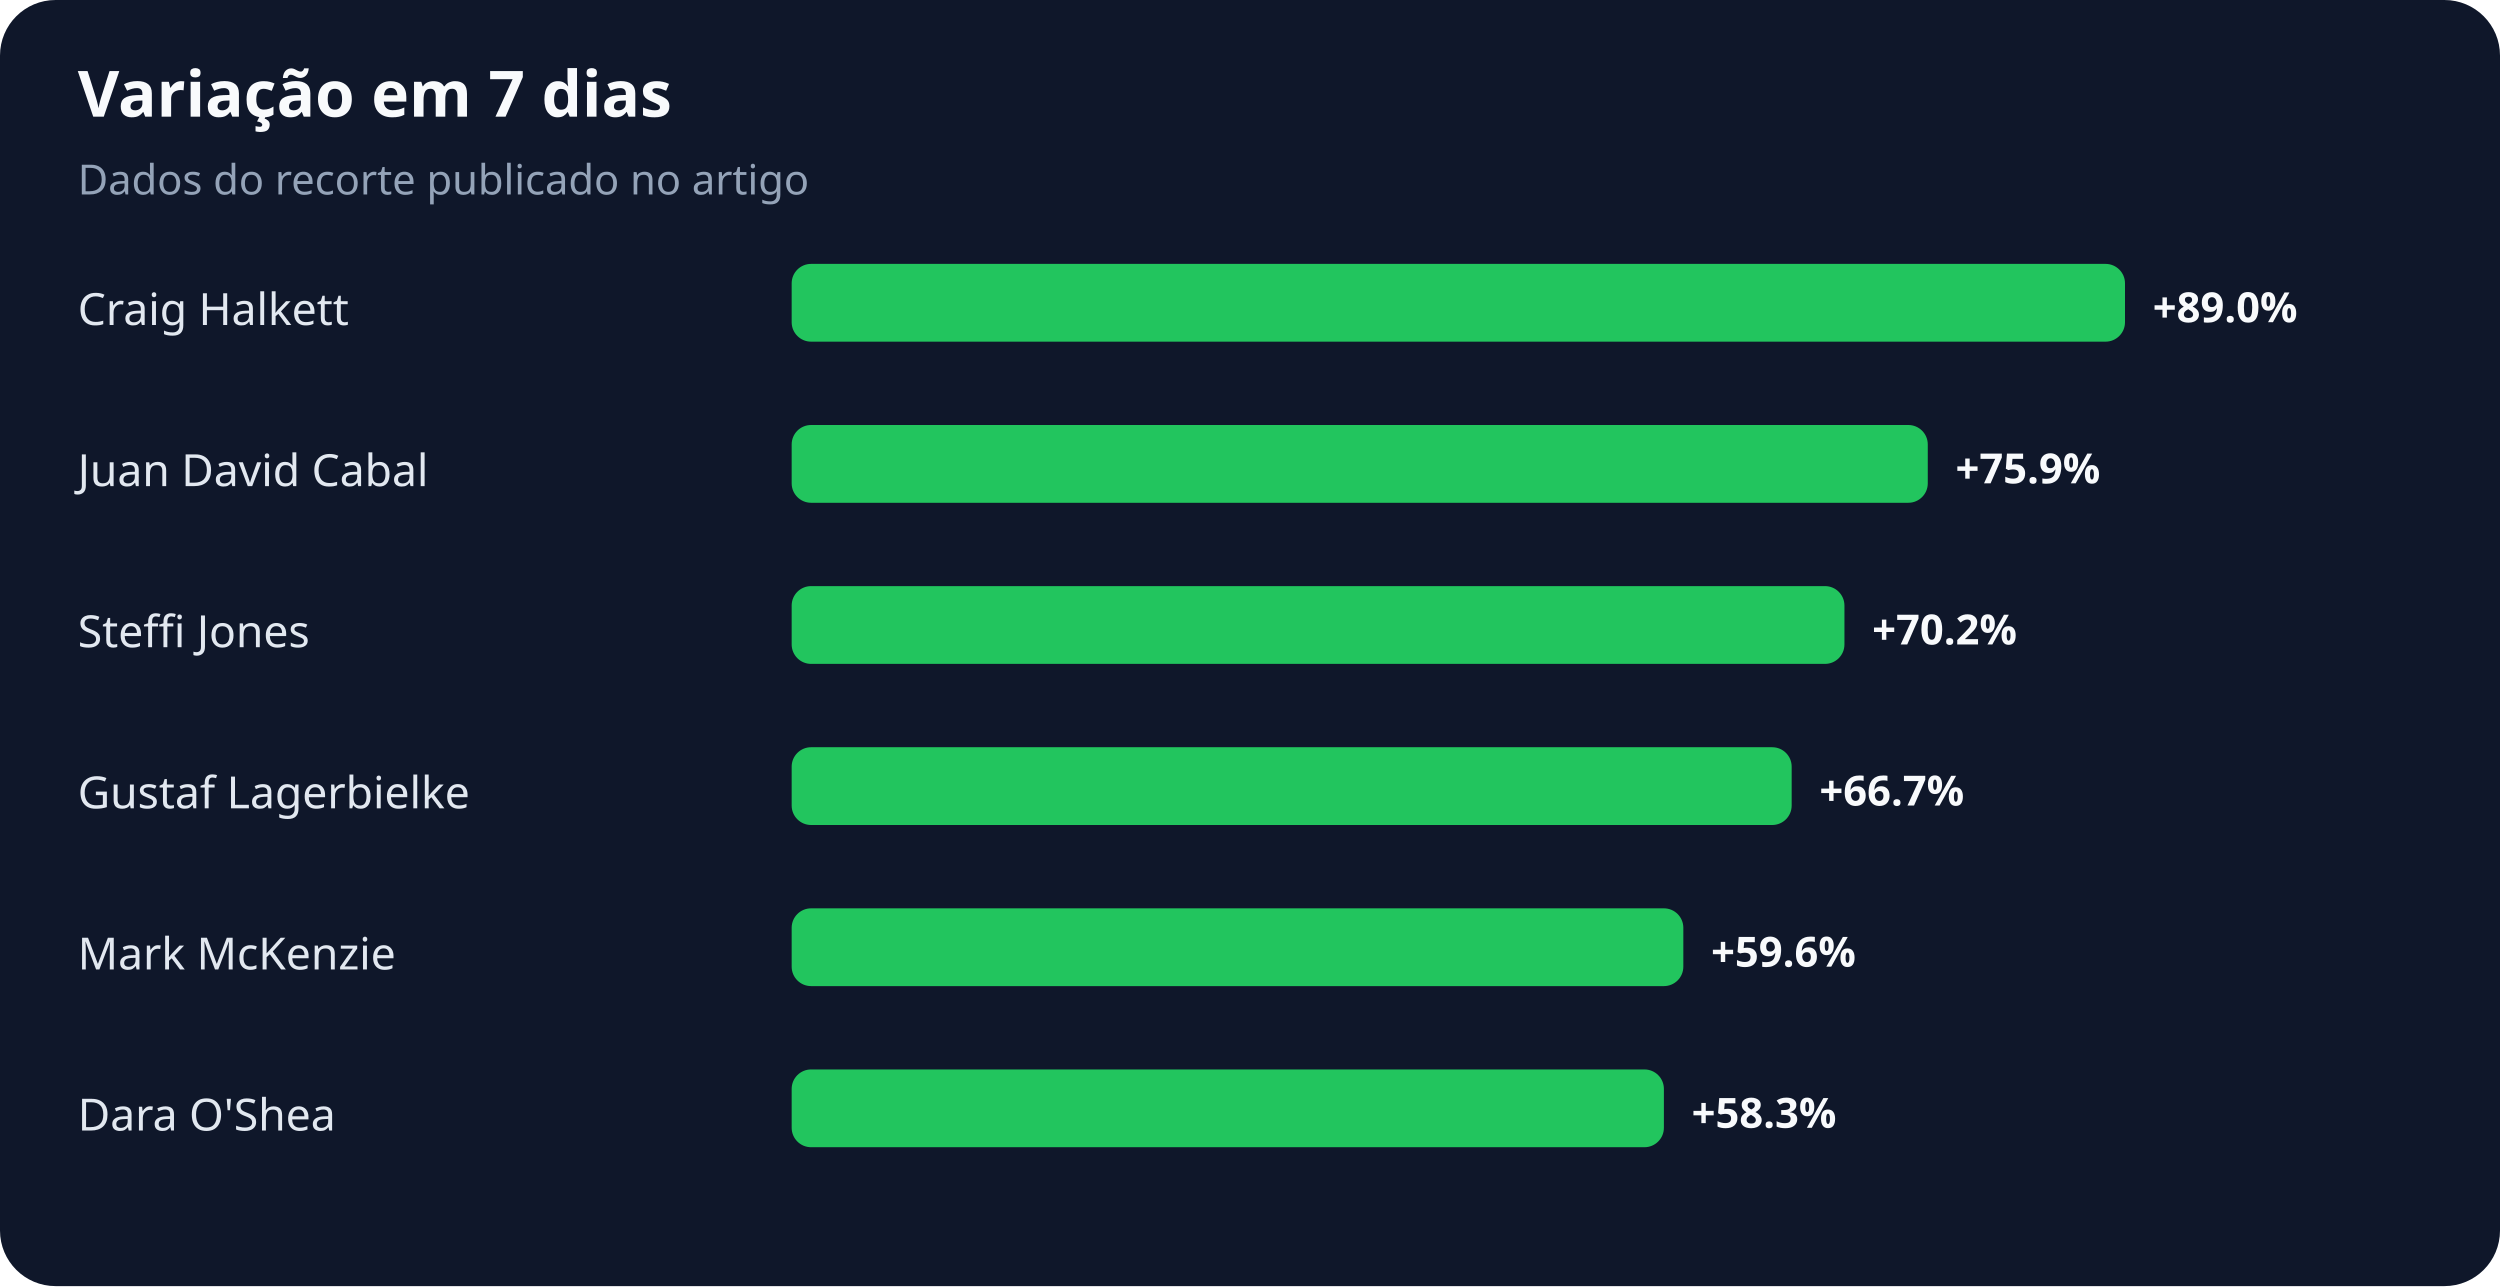
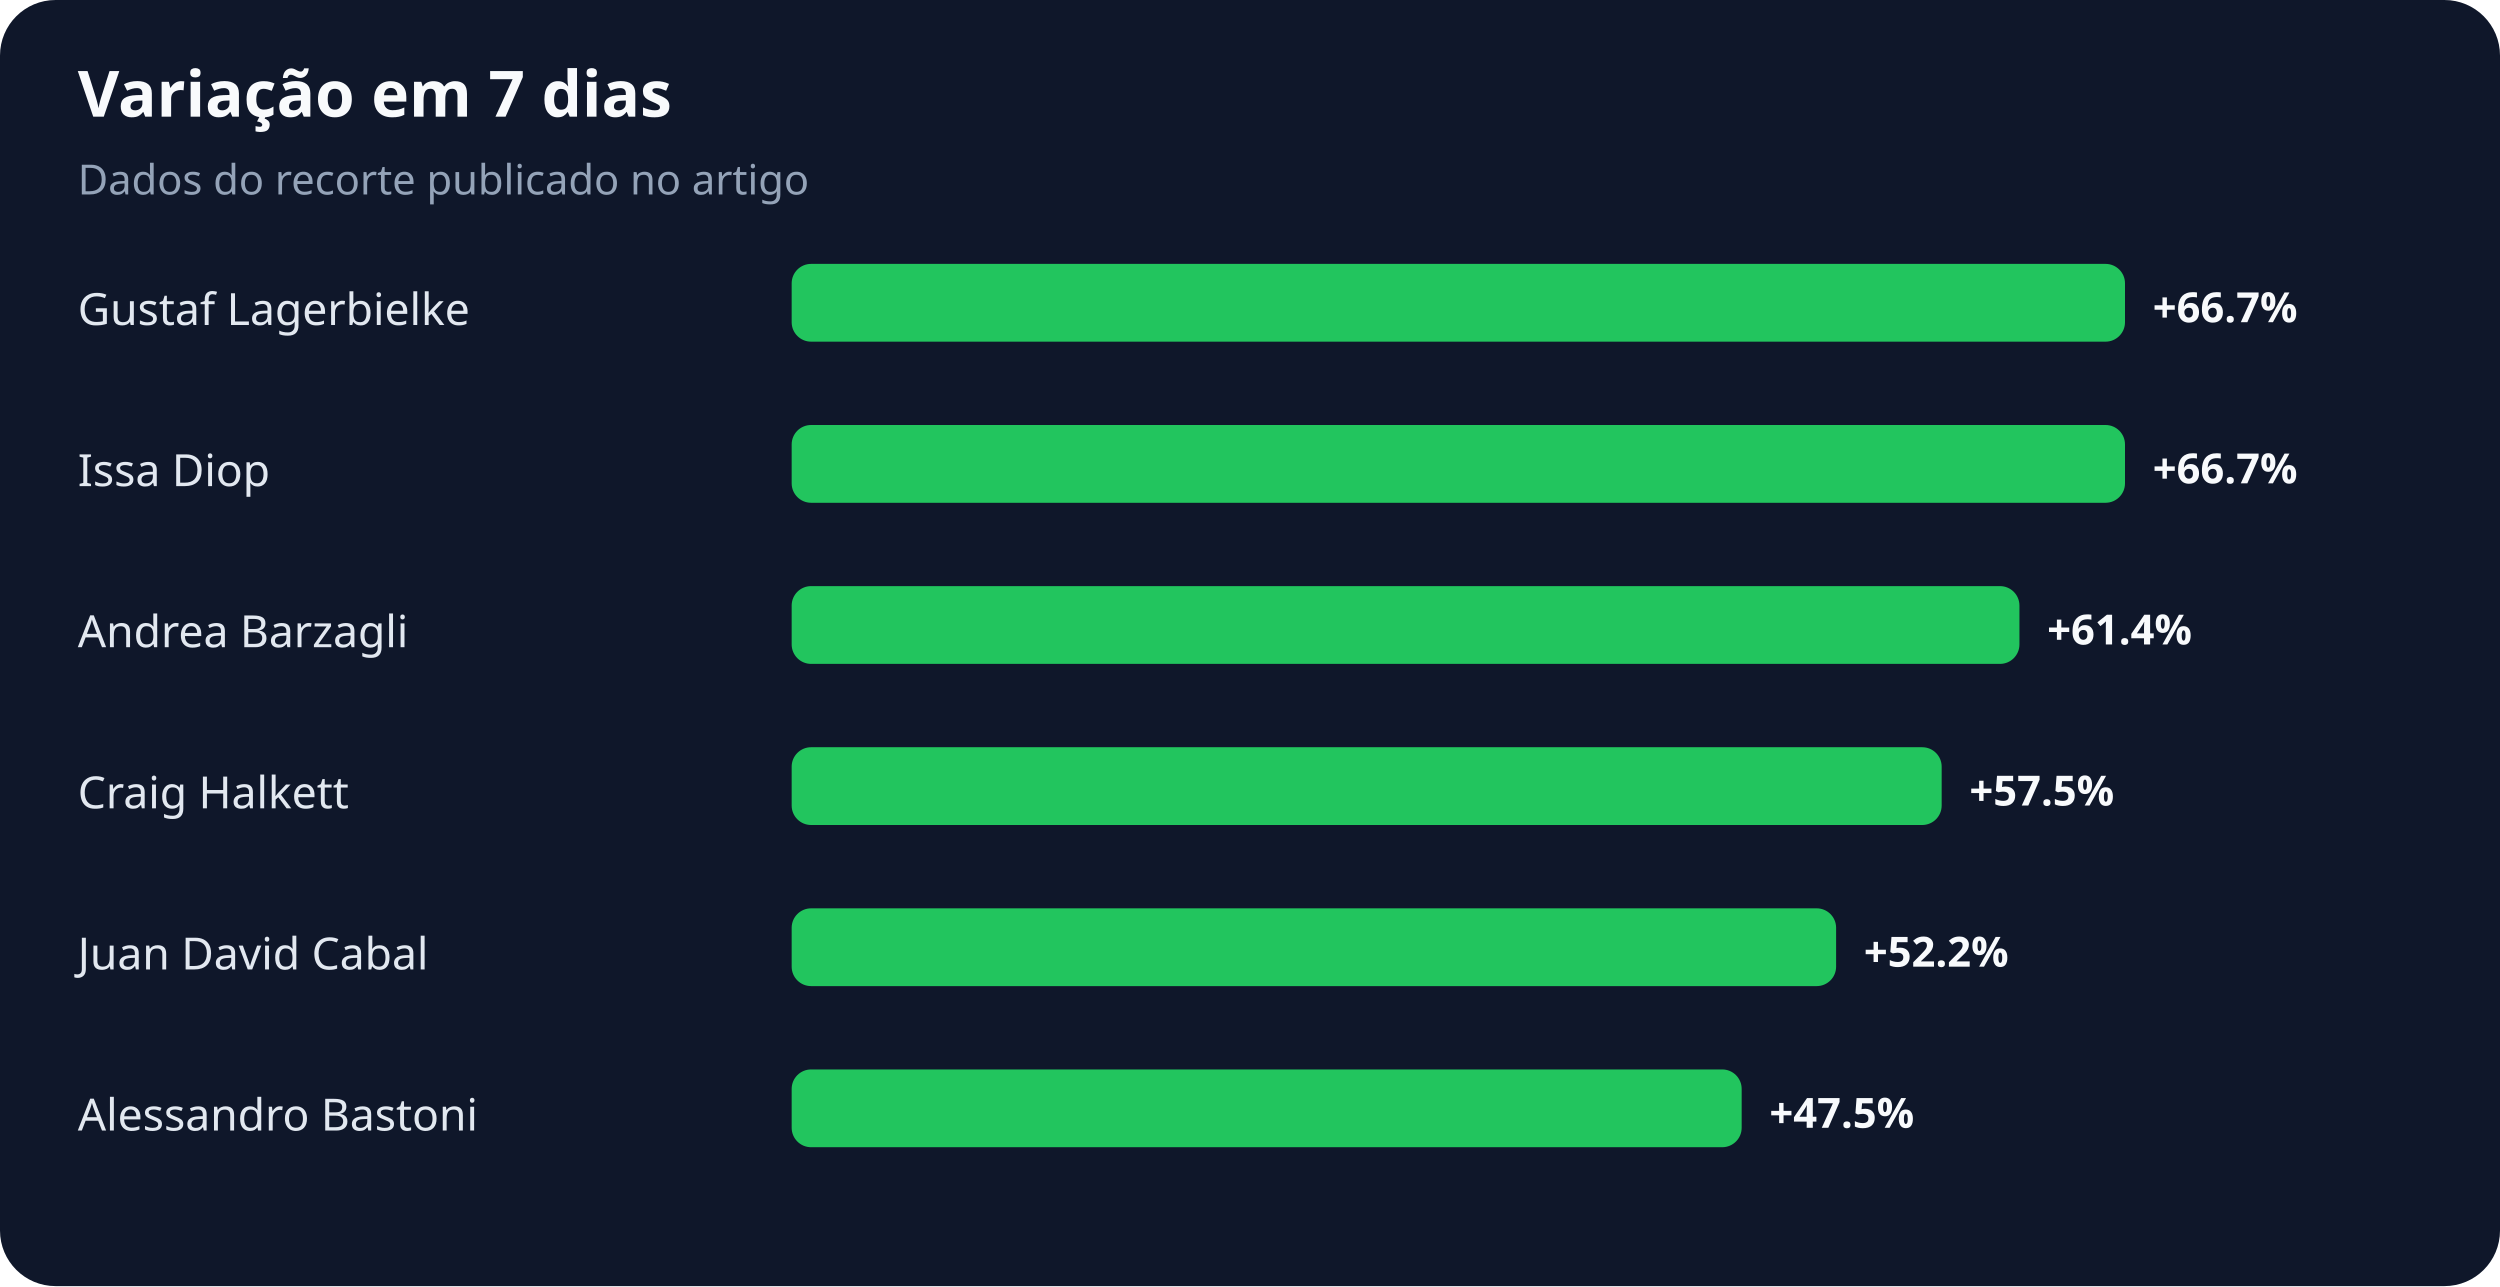
<svg xmlns="http://www.w3.org/2000/svg" width="900" height="463" viewBox="0 0 900 463" role="img" aria-labelledby="title desc">
  <rect width="100%" height="100%" rx="20" fill="#0f172a" />
  <text x="28" y="42" fill="#f8fafc" font-family="system-ui,sans-serif" font-size="23" font-weight="700">Variação em 7 dias</text>
  <text x="28" y="70" fill="#94a3b8" font-family="system-ui,sans-serif" font-size="15">Dados do recorte publicado no artigo</text>
-   <text x="28" y="117" fill="#e2e8f0" font-family="system-ui,sans-serif" font-size="16">Craig Halkett</text>
+   <text x="28" y="117" fill="#e2e8f0" font-family="system-ui,sans-serif" font-size="16">Gustaf Lagerbielke</text>
  <rect x="285" y="95" width="480" height="28" rx="7" fill="#22c55e" />
-   <text x="775" y="116" fill="#f8fafc" font-family="system-ui,sans-serif" font-size="15" font-weight="700">+89.0%</text>
-   <text x="28" y="175" fill="#e2e8f0" font-family="system-ui,sans-serif" font-size="16">Juan David Cabal</text>
-   <rect x="285" y="153" width="409" height="28" rx="7" fill="#22c55e" />
-   <text x="704" y="174" fill="#f8fafc" font-family="system-ui,sans-serif" font-size="15" font-weight="700">+75.9%</text>
-   <text x="28" y="233" fill="#e2e8f0" font-family="system-ui,sans-serif" font-size="16">Steffi Jones</text>
-   <rect x="285" y="211" width="379" height="28" rx="7" fill="#22c55e" />
-   <text x="674" y="232" fill="#f8fafc" font-family="system-ui,sans-serif" font-size="15" font-weight="700">+70.2%</text>
-   <text x="28" y="291" fill="#e2e8f0" font-family="system-ui,sans-serif" font-size="16">Gustaf Lagerbielke</text>
-   <rect x="285" y="269" width="360" height="28" rx="7" fill="#22c55e" />
-   <text x="655" y="290" fill="#f8fafc" font-family="system-ui,sans-serif" font-size="15" font-weight="700">+66.7%</text>
-   <text x="28" y="349" fill="#e2e8f0" font-family="system-ui,sans-serif" font-size="16">Mark McKenzie</text>
-   <rect x="285" y="327" width="321" height="28" rx="7" fill="#22c55e" />
-   <text x="616" y="348" fill="#f8fafc" font-family="system-ui,sans-serif" font-size="15" font-weight="700">+59.6%</text>
-   <text x="28" y="407" fill="#e2e8f0" font-family="system-ui,sans-serif" font-size="16">Dara O'Shea</text>
-   <rect x="285" y="385" width="314" height="28" rx="7" fill="#22c55e" />
-   <text x="609" y="406" fill="#f8fafc" font-family="system-ui,sans-serif" font-size="15" font-weight="700">+58.3%</text>
+   <text x="775" y="116" fill="#f8fafc" font-family="system-ui,sans-serif" font-size="15" font-weight="700">+66.7%</text>
+   <text x="28" y="175" fill="#e2e8f0" font-family="system-ui,sans-serif" font-size="16">Issa Diop</text>
+   <rect x="285" y="153" width="480" height="28" rx="7" fill="#22c55e" />
+   <text x="775" y="174" fill="#f8fafc" font-family="system-ui,sans-serif" font-size="15" font-weight="700">+66.7%</text>
+   <text x="28" y="233" fill="#e2e8f0" font-family="system-ui,sans-serif" font-size="16">Andrea Barzagli</text>
+   <rect x="285" y="211" width="442" height="28" rx="7" fill="#22c55e" />
+   <text x="737" y="232" fill="#f8fafc" font-family="system-ui,sans-serif" font-size="15" font-weight="700">+61.4%</text>
+   <text x="28" y="291" fill="#e2e8f0" font-family="system-ui,sans-serif" font-size="16">Craig Halkett</text>
+   <rect x="285" y="269" width="414" height="28" rx="7" fill="#22c55e" />
+   <text x="709" y="290" fill="#f8fafc" font-family="system-ui,sans-serif" font-size="15" font-weight="700">+57.5%</text>
+   <text x="28" y="349" fill="#e2e8f0" font-family="system-ui,sans-serif" font-size="16">Juan David Cabal</text>
+   <rect x="285" y="327" width="376" height="28" rx="7" fill="#22c55e" />
+   <text x="671" y="348" fill="#f8fafc" font-family="system-ui,sans-serif" font-size="15" font-weight="700">+52.2%</text>
+   <text x="28" y="407" fill="#e2e8f0" font-family="system-ui,sans-serif" font-size="16">Alessandro Bastoni</text>
+   <rect x="285" y="385" width="342" height="28" rx="7" fill="#22c55e" />
+   <text x="637" y="406" fill="#f8fafc" font-family="system-ui,sans-serif" font-size="15" font-weight="700">+47.5%</text>
</svg>
